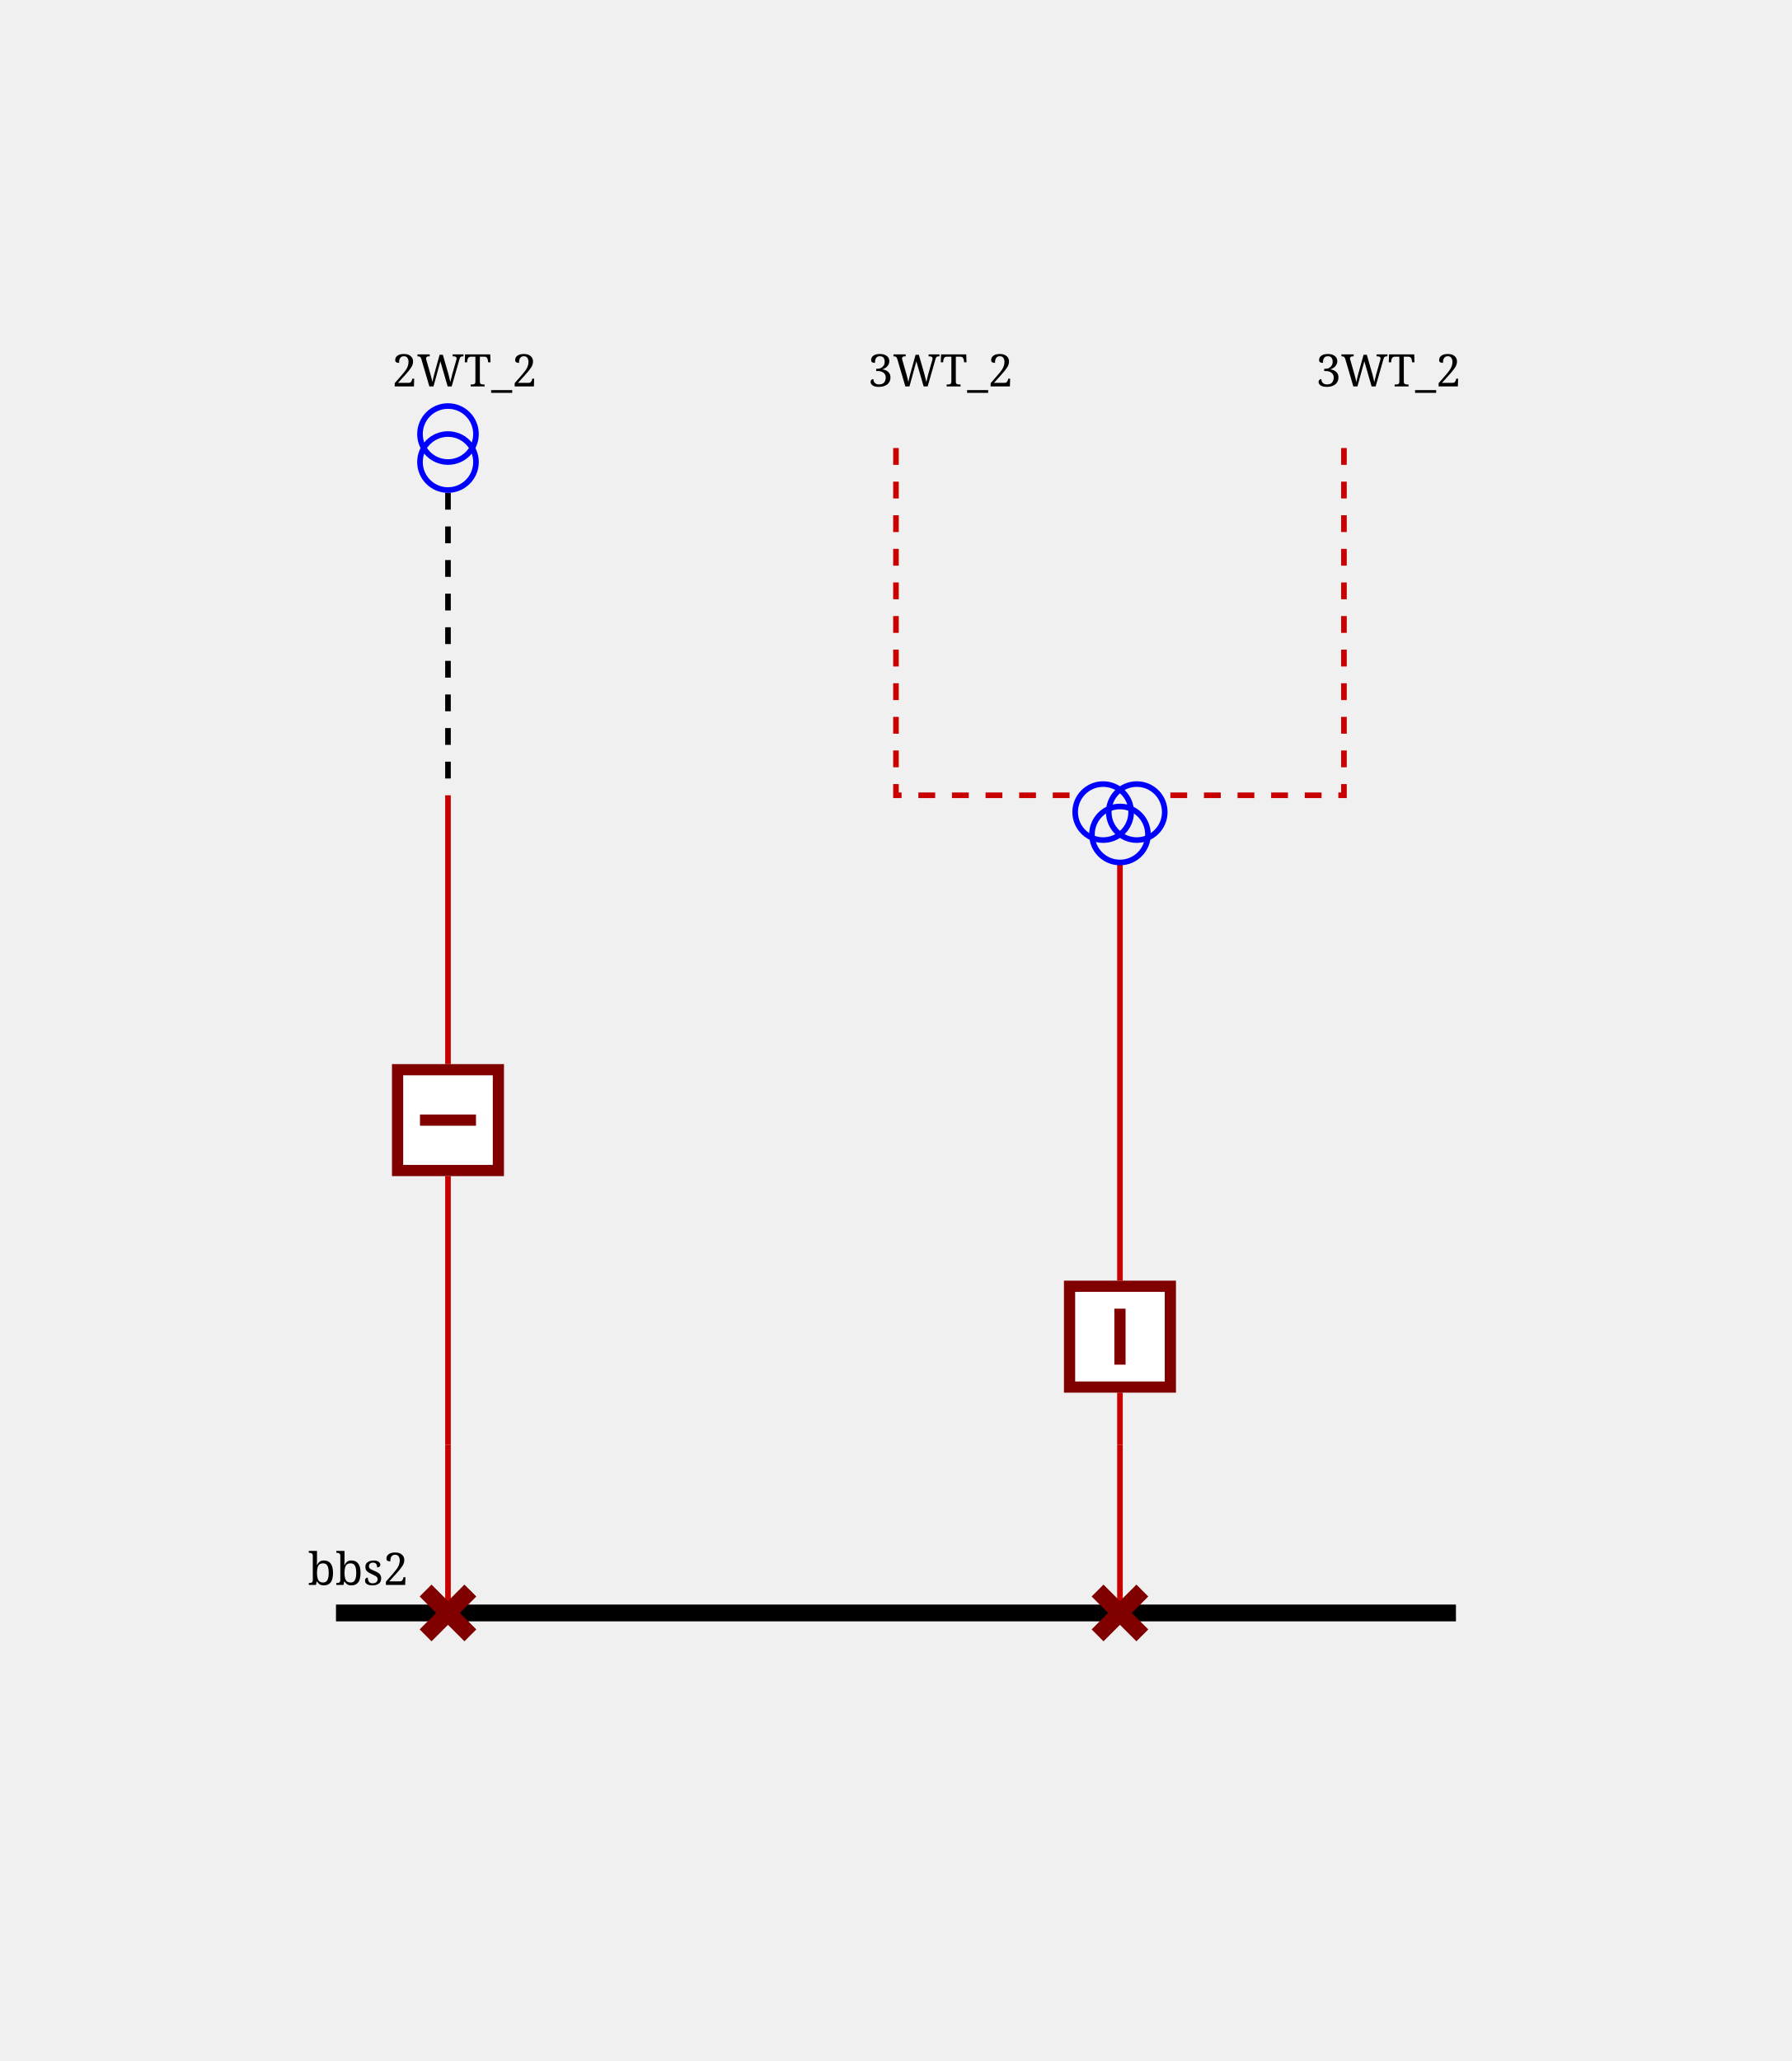
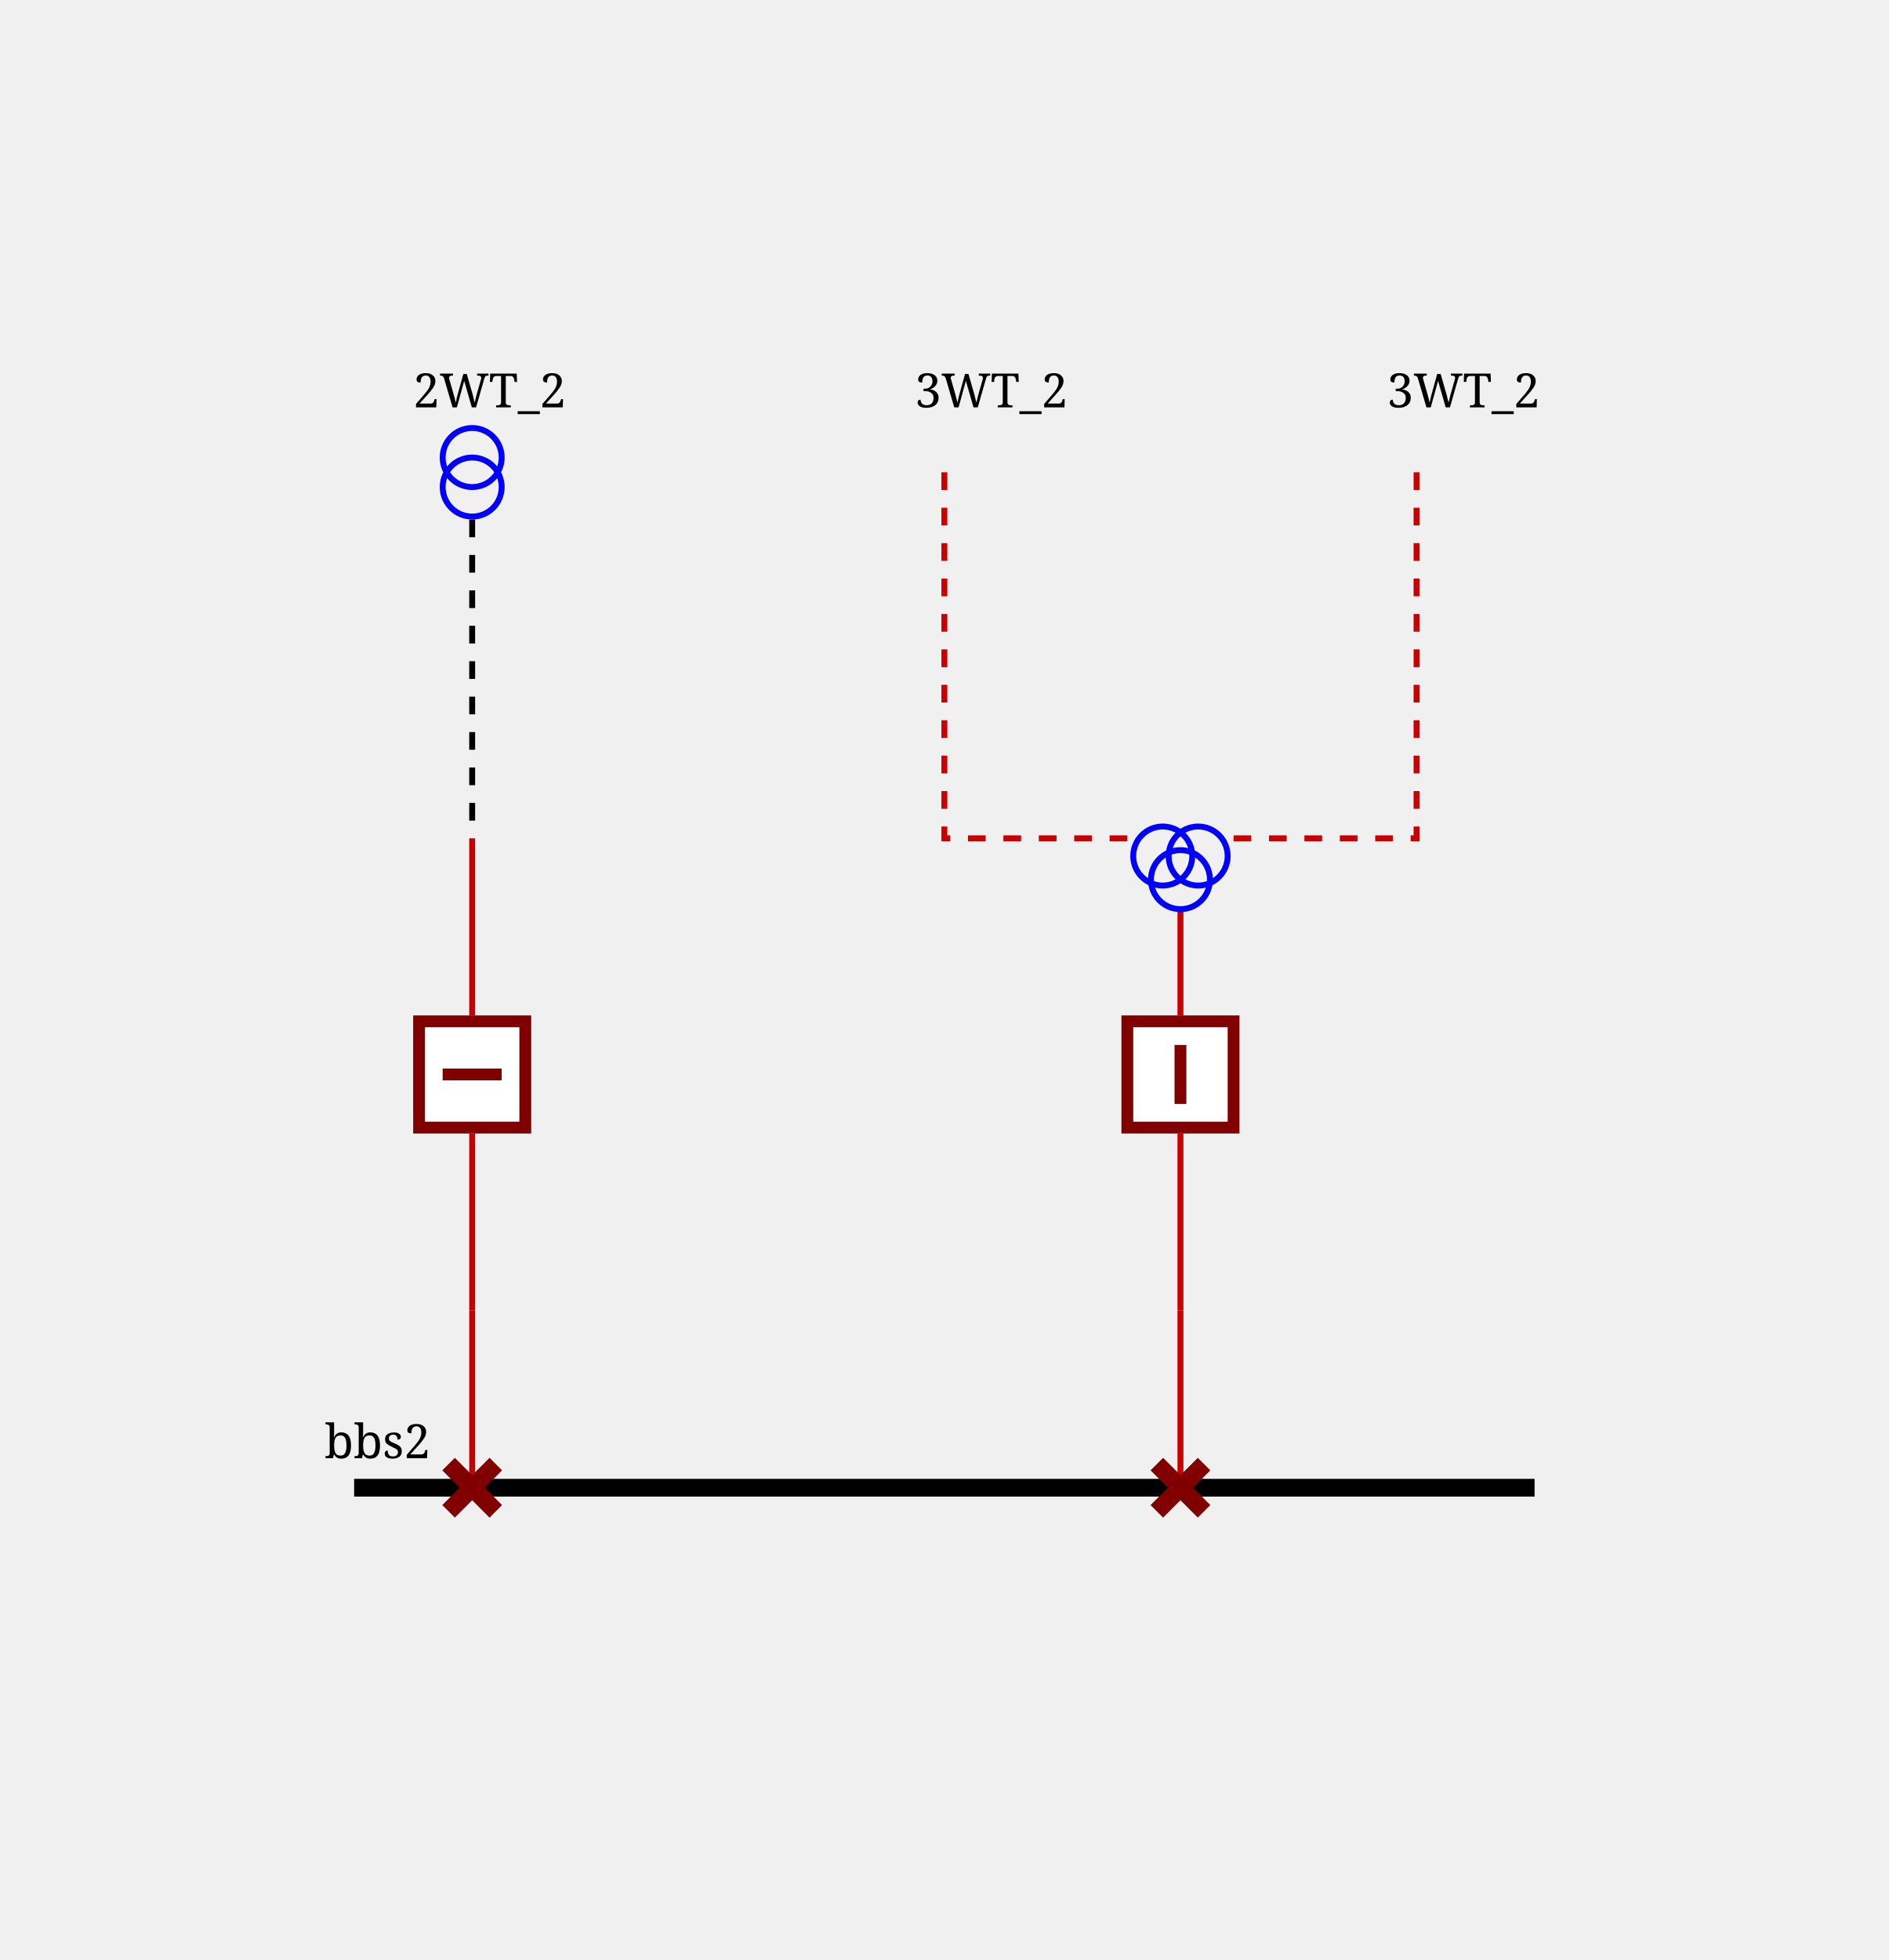
- <svg xmlns="http://www.w3.org/2000/svg" height="368.0" viewBox="0 0 320.0 368.0" width="320.0">
+ <svg xmlns="http://www.w3.org/2000/svg" height="332.0" viewBox="0 0 320.0 332.0" width="320.0">
  <style>/* ----------------------------------------------------------------------- */
/* File: tautologies.css ------------------------------------------------- */
.sld-out .sld-arrow-in {visibility: hidden}
.sld-in .sld-arrow-out {visibility: hidden}
.sld-closed .sld-sw-open {visibility: hidden}
.sld-open .sld-sw-closed {visibility: hidden}
.sld-hidden-node {visibility: hidden}
.sld-top-feeder .sld-label {dominant-baseline: auto}
.sld-bottom-feeder .sld-label {dominant-baseline: hanging}
.sld-active-power .sld-label {dominant-baseline: mathematical}
.sld-reactive-power .sld-label {dominant-baseline: mathematical}
.sld-current .sld-label {dominant-baseline: mathematical}
.sld-current-value .sld-label {dominant-baseline: mathematical}
.sld-permanent-limit-percentage .sld-label {dominant-baseline: mathematical}
/* ----------------------------------------------------------------------- */
/* File: baseVoltages.css ------------------------------------------------ */
.sld-vl300to500 {--sld-vl-color: #ff0000}
.sld-vl180to300 {--sld-vl-color: #228b22}
.sld-vl120to180 {--sld-vl-color: #01afaf}
.sld-vl70to120 {--sld-vl-color: #cc5500}
.sld-vl50to70 {--sld-vl-color: #a020f0}
.sld-vl30to50 {--sld-vl-color: #ff8290}
.sld-vl0to30 {--sld-vl-color: #abae28}
/* ----------------------------------------------------------------------- */
/* File : highlightLineStates.css ---------------------------------------- */
.sld-wire.sld-feeder-disconnected {stroke: black}
.sld-wire.sld-feeder-connected-disconnected {stroke-dasharray: 3,3}
.sld-wire.sld-feeder-disconnected-connected {stroke: black; stroke-dasharray: 3,3}
.sld-busbar-section.sld-bus-disconnected {stroke-dasharray: 3,3}
/* ----------------------------------------------------------------------- */
/* File : components.css ------------------------------------------------- */
/* Stroke black */
.sld-disconnector {stroke-width: 3; stroke: black; fill: none}
/* Stroke blue */
.sld-breaker {stroke-width: 2; stroke: blue; fill:white}
.sld-load-break-switch {stroke: blue; fill: white}
/* Stroke --sld-vl-color with fallback black */
.sld-bus-connection {fill: var(--sld-vl-color, black)}
.sld-cell-shape-flat .sld-bus-connection {visibility: hidden}
.sld-busbar-section {stroke: var(--sld-vl-color, black); stroke-width: 3; fill: none}
/* Stroke --sld-vl-color with fallback red */
.sld-wire {stroke: var(--sld-vl-color, #c80000); fill: none}
.sld-wire.sld-boundary-line {stroke-width: 2px}
.sld-wire.sld-tie-line {stroke-width: 2px}
/* Stroke --sld-vl-color with fallback blue */
.sld-load {stroke: var(--sld-vl-color, blue); fill: none}
.sld-battery {stroke: var(--sld-vl-color, blue); fill: none}
.sld-generator {stroke: var(--sld-vl-color, blue); fill: none}
.sld-two-wt {stroke: var(--sld-vl-color, blue); fill: none}
.sld-three-wt {stroke: var(--sld-vl-color, blue); fill: none}
.sld-winding {stroke: var(--sld-vl-color, blue); fill: none}
.sld-capacitor {stroke: var(--sld-vl-color, blue); fill: none}
.sld-inductor {stroke: var(--sld-vl-color, blue); fill: none}
.sld-pst {stroke: var(--sld-vl-color, blue); fill: none}
.sld-pst-arrow {stroke: black; fill: none}
.sld-svc {stroke: var(--sld-vl-color, blue); fill: none}
.sld-vsc {stroke: var(--sld-vl-color, blue); font-size: 7.43px; fill: none}
.sld-lcc {stroke: var(--sld-vl-color, blue); font-size: 7.43px; fill: none}
.sld-ground {stroke: var(--sld-vl-color, blue); fill: none}
/* Stroke none &amp; fill: --sld-vl-color */
.sld-node-infos {stroke: none; fill: var(--sld-vl-color, black)}
/* Stroke none &amp; fill: black */
.sld-node {stroke: none; fill: black}
.sld-flash {stroke: none; fill: black}
.sld-lock {stroke: none; fill: black}
.sld-unknown {stroke: none; fill: black}
/* Fonts */
.sld-label {stroke: none; fill: black; font: 8px serif}
.sld-bus-legend-info {font: 10px serif}
.sld-graph-label {font: 12px serif}
/* Specific */
.sld-grid {stroke: #003700; stroke-dasharray: 1,10}
.sld-feeder-info.sld-active-power {fill:black}
.sld-feeder-info.sld-reactive-power {fill:blue}
.sld-feeder-info.sld-current {fill:purple}
.sld-frame {fill: var(--sld-background-color, transparent)}
/* Stroke maroon for fictitious switch */
.sld-breaker.sld-fictitious {stroke: maroon}
.sld-disconnector.sld-fictitious {stroke: maroon}
.sld-load-break-switch.sld-fictitious {stroke: maroon}
.sld-busbar-section.sld-fictitious {stroke: var(--sld-vl-color, #c80000); stroke-width: 1}
/* ground disconnector specific */
.sld-ground-disconnection-attach {stroke: var(--sld-vl-color, #c80000); fill: none}
.sld-open .sld-ground-disconnection-ground {stroke: black; fill: none}
.sld-closed .sld-ground-disconnection-ground {stroke: var(--sld-vl-color, #c80000); fill: none}
.sld-ground-disconnection .sld-sw-open {stroke: black; fill: none}
.sld-ground-disconnection .sld-sw-closed {stroke: black; fill: none}
</style>
  <rect class="sld-frame" height="100%" width="100%" />
  <g>
    <g class="sld-voltage-level" id="idvl2">
-       <g class="sld-busbar-section sld-vl180to300" id="idbbs2" transform="translate(60.0,288.0)">
+       <g class="sld-busbar-section sld-vl180to300" id="idbbs2" transform="translate(60.0,252.0)">
        <line x1="0" x2="200.0" y1="0" y2="0" />
        <text class="sld-label" id="idbbs2_95_NW_95_LABEL" x="-5.0" y="-5.0">bbs2</text>
      </g>
      <g class="sld-extern-cell sld-cell-direction-top" id="idEXTERN_32_0">
        <g class="sld-wire sld-vl180to300" id="_95_vl2_95_d2WT_95_2_95_INTERNAL_95_vl2_95_d2WT_95_2_45_b2WT_95_2">
-           <polyline points="80.0,288.0,80.0,258.0" />
+           <polyline points="80.0,252.0,80.0,222.0" />
        </g>
        <g class="sld-wire sld-vl180to300" id="_95_vl2_95_INTERNAL_95_vl2_95_d2WT_95_2_45_b2WT_95_2_95_b2WT_95_2">
-           <polyline points="80.0,258.0,80.0,210.0" />
+           <polyline points="80.0,222.0,80.0,192.0" />
        </g>
        <g class="sld-wire sld-vl180to300" id="_95_vl2_95_INTERNAL_95_vl2_95_2WT_95_TWO_95_b2WT_95_2">
-           <polyline points="80.0,142.0,80.0,190.0" />
+           <polyline points="80.0,142.0,80.0,172.0" />
        </g>
        <g class="sld-wire sld-vl180to300 sld-feeder-disconnected-connected" id="_95_vl2_95_2WT_95_TWO_95_INTERNAL_95_vl2_95_2WT_95_TWO">
          <polyline points="80.0,88.0,80.0,142.0" />
        </g>
-         <g class="sld-disconnector sld-closed sld-fictitious sld-vl180to300" id="idd2WT_95_2" transform="translate(76.0,284.0)">
+         <g class="sld-disconnector sld-closed sld-fictitious sld-vl180to300" id="idd2WT_95_2" transform="translate(76.0,248.0)">
          <path class="sld-sw-closed" d="M0,0 8,8 M8,0 0,8" />
          <path class="sld-sw-open" d="M8,0 0,8" />
        </g>
-         <g class="sld-node sld-hidden-node sld-fictitious sld-vl180to300" id="idINTERNAL_95_vl2_95_d2WT_95_2_45_b2WT_95_2" transform="translate(76.0,254.0)">
+         <g class="sld-node sld-hidden-node sld-fictitious sld-vl180to300" id="idINTERNAL_95_vl2_95_d2WT_95_2_45_b2WT_95_2" transform="translate(76.0,218.0)">
          <circle cx="4" cy="4" r="4" />
        </g>
-         <g class="sld-breaker sld-open sld-fictitious sld-vl180to300" id="idb2WT_95_2" transform="translate(70.0,190.0)">
+         <g class="sld-breaker sld-open sld-fictitious sld-vl180to300" id="idb2WT_95_2" transform="translate(70.0,172.0)">
          <path class="sld-sw-closed" d="M1,1 V19 H19 V1z M10,5 V15" />
          <path class="sld-sw-open" d="M1,1 V19 H19 V1z M5,10 H15" />
        </g>
        <g class="sld-node sld-hidden-node sld-fictitious sld-vl180to300" id="idINTERNAL_95_vl2_95_2WT_95_TWO" transform="translate(76.0,138.0)">
          <circle cx="4" cy="4" r="4" />
        </g>
        <g class="sld-two-wt sld-top-feeder" id="id2WT_95_TWO" transform="translate(75.0,72.5)">
          <circle class="sld-vl180to300 sld-winding" cx="5" cy="10" r="5" />
          <circle class="sld-vl300to500 sld-winding" cx="5" cy="5" r="5" />
          <text class="sld-label" id="id2WT_95_TWO_95_N_95_LABEL" x="-5.0" y="-3.5">2WT_2</text>
        </g>
      </g>
      <g class="sld-extern-cell sld-cell-direction-top" id="idEXTERN_32_1">
        <g class="sld-wire sld-vl180to300" id="_95_vl2_95_d3WT_95_2_95_INTERNAL_95_vl2_95_d3WT_95_2_45_b3WT_95_2">
-           <polyline points="200.0,288.0,200.0,258.0" />
+           <polyline points="200.0,252.0,200.0,222.0" />
        </g>
        <g class="sld-wire sld-vl180to300" id="_95_vl2_95_INTERNAL_95_vl2_95_d3WT_95_2_45_b3WT_95_2_95_b3WT_95_2">
-           <polyline points="200.0,258.0,200.0,248.667" />
+           <polyline points="200.0,222.0,200.0,192.0" />
        </g>
        <g class="sld-wire sld-vl180to300" id="_95_vl2_95_3WT_95_b3WT_95_2">
-           <polyline points="200.0,154.0,200.0,228.667" />
+           <polyline points="200.0,154.0,200.0,172.0" />
        </g>
        <g class="sld-wire sld-vl300to500 sld-feeder-connected-disconnected" id="_95_vl2_95_3WT_95_ONE_95_3WT">
          <polyline points="160.0,80.0,160.0,142.0,193.0,142.0" />
        </g>
        <g class="sld-wire sld-vl50to70 sld-feeder-connected-disconnected" id="_95_vl2_95_3WT_95_THREE_95_3WT">
          <polyline points="240.0,80.0,240.0,142.0,207.0,142.0" />
        </g>
-         <g class="sld-disconnector sld-closed sld-fictitious sld-vl180to300" id="idd3WT_95_2" transform="translate(196.0,284.0)">
+         <g class="sld-disconnector sld-closed sld-fictitious sld-vl180to300" id="idd3WT_95_2" transform="translate(196.0,248.0)">
          <path class="sld-sw-closed" d="M0,0 8,8 M8,0 0,8" />
          <path class="sld-sw-open" d="M8,0 0,8" />
        </g>
-         <g class="sld-node sld-hidden-node sld-fictitious sld-vl180to300" id="idINTERNAL_95_vl2_95_d3WT_95_2_45_b3WT_95_2" transform="translate(196.0,254.0)">
+         <g class="sld-node sld-hidden-node sld-fictitious sld-vl180to300" id="idINTERNAL_95_vl2_95_d3WT_95_2_45_b3WT_95_2" transform="translate(196.0,218.0)">
          <circle cx="4" cy="4" r="4" />
        </g>
-         <g class="sld-breaker sld-closed sld-fictitious sld-vl180to300" id="idb3WT_95_2" transform="translate(190.0,228.6667)">
+         <g class="sld-breaker sld-closed sld-fictitious sld-vl180to300" id="idb3WT_95_2" transform="translate(190.0,172.0)">
          <path class="sld-sw-closed" d="M1,1 V19 H19 V1z M10,5 V15" />
          <path class="sld-sw-open" d="M1,1 V19 H19 V1z M5,10 H15" />
        </g>
        <g class="sld-three-wt sld-fictitious" id="id3WT" transform="translate(192.0,130.0)">
          <circle class="sld-vl300to500 sld-winding" cx="5" cy="15" r="5" />
          <circle class="sld-vl50to70 sld-winding" cx="11" cy="15" r="5" />
          <circle class="sld-vl180to300 sld-winding" cx="8" cy="19" r="5" />
        </g>
        <g class="sld-top-feeder sld-vl180to300" id="id3WT_95_ONE" transform="translate(160.0,80.0)">
          <text class="sld-label" id="id3WT_95_ONE_95_N_95_LABEL" x="-5.0" y="-11.0">3WT_2</text>
        </g>
        <g class="sld-top-feeder sld-vl180to300" id="id3WT_95_THREE" transform="translate(240.0,80.0)">
          <text class="sld-label" id="id3WT_95_THREE_95_N_95_LABEL" x="-5.0" y="-11.0">3WT_2</text>
        </g>
      </g>
    </g>
  </g>
</svg>
